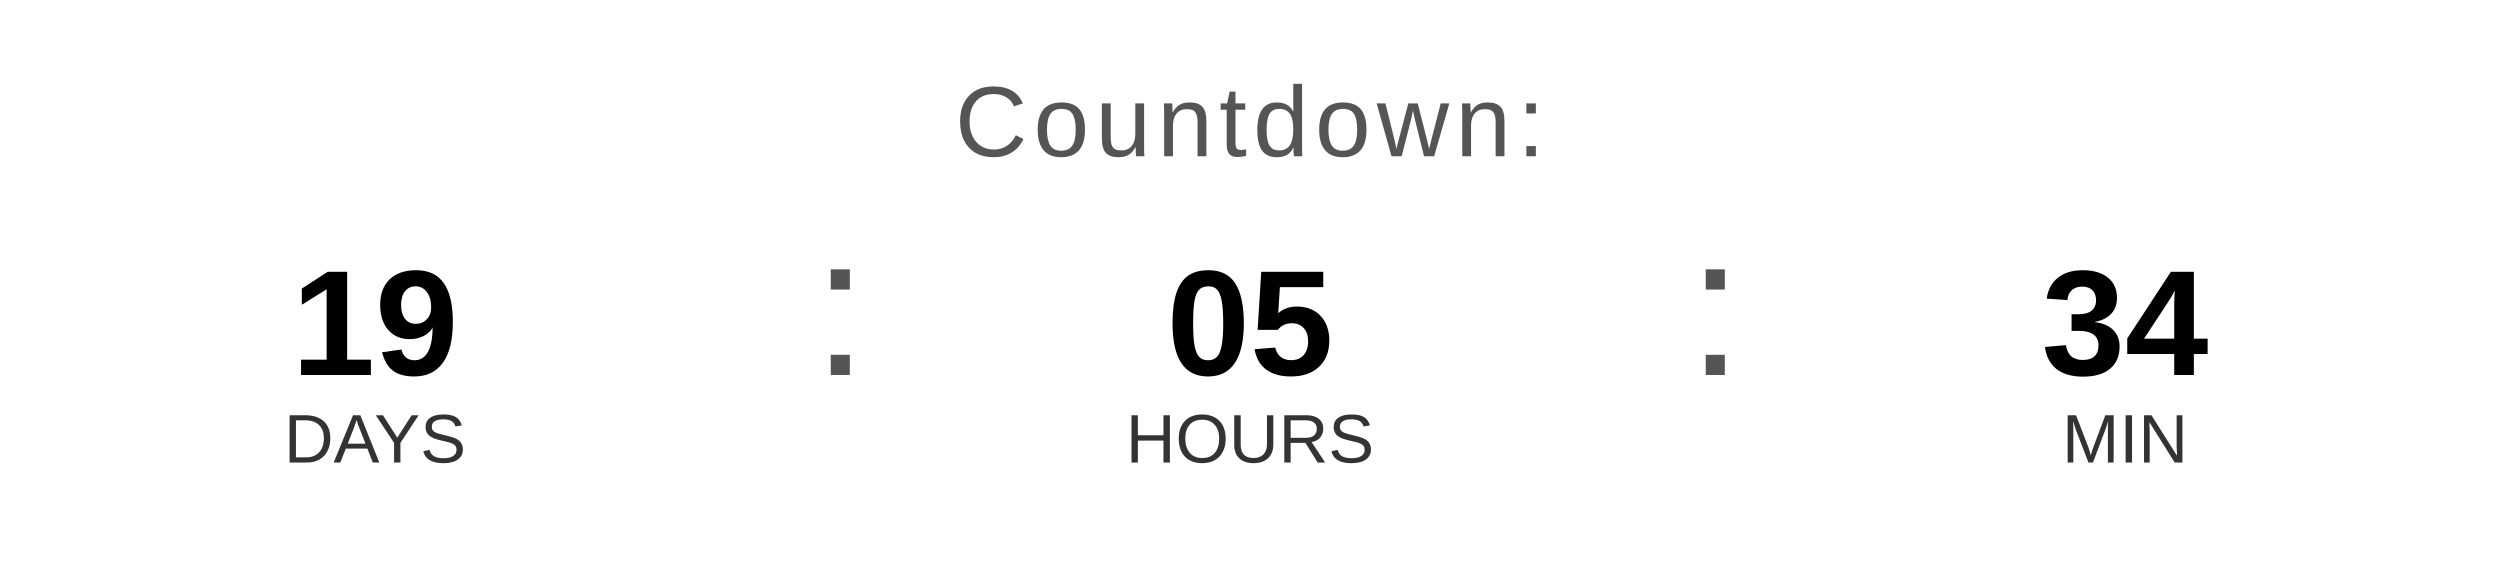
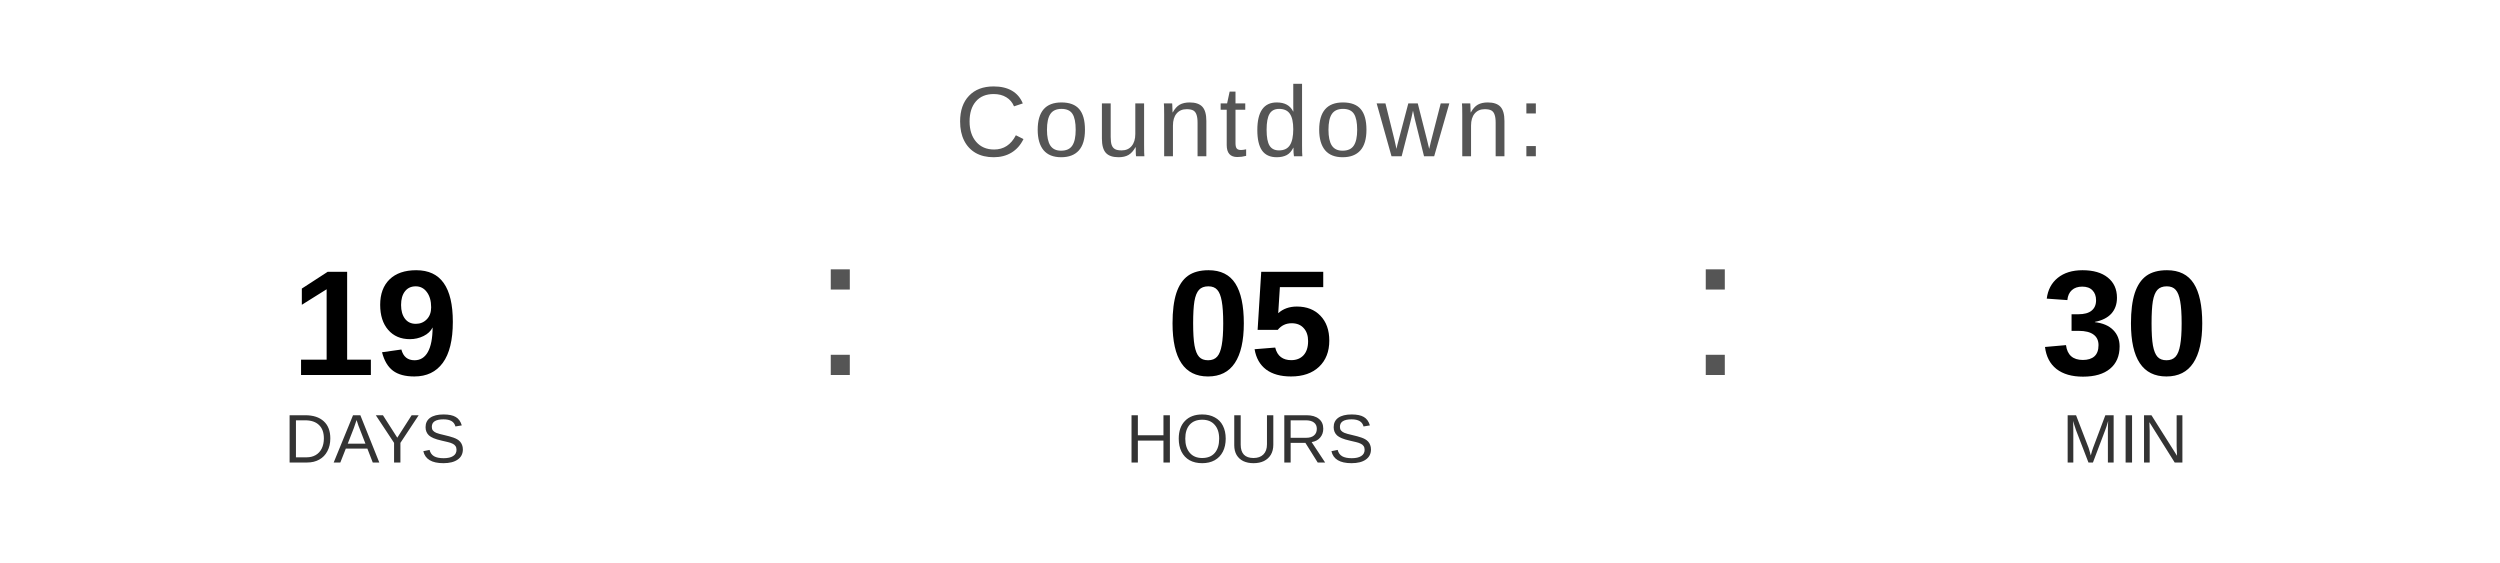
<svg xmlns="http://www.w3.org/2000/svg" width="400" height="90" viewBox="0 0 400 90">
  <text x="200" y="25" font-family="Arial, Helvetica, sans-serif" font-size="16" fill="#555555" text-anchor="middle" letter-spacing="1">
    Countdown:
  </text>
  <text x="60" y="60" font-family="Arial, Helvetica, sans-serif" font-size="24" font-weight="bold" fill="#000000" text-anchor="middle">19</text>
  <text x="60" y="74" font-family="Arial, Helvetica, sans-serif" font-size="11" fill="#333333" text-anchor="middle">DAYS</text>
  <text x="130" y="60" font-family="Arial, sans-serif" font-size="32" fill="#555555">:</text>
  <text x="200" y="60" font-family="Arial, Helvetica, sans-serif" font-size="24" font-weight="bold" fill="#000000" text-anchor="middle">05</text>
  <text x="200" y="74" font-family="Arial, Helvetica, sans-serif" font-size="11" fill="#333333" text-anchor="middle">HOURS</text>
  <text x="270" y="60" font-family="Arial, sans-serif" font-size="32" fill="#555555">:</text>
-   <text x="340" y="60" font-family="Arial, Helvetica, sans-serif" font-size="24" font-weight="bold" fill="#000000" text-anchor="middle">34</text>
+   <text x="340" y="60" font-family="Arial, Helvetica, sans-serif" font-size="24" font-weight="bold" fill="#000000" text-anchor="middle">30</text>
  <text x="340" y="74" font-family="Arial, Helvetica, sans-serif" font-size="11" fill="#333333" text-anchor="middle">MIN</text>
</svg>
